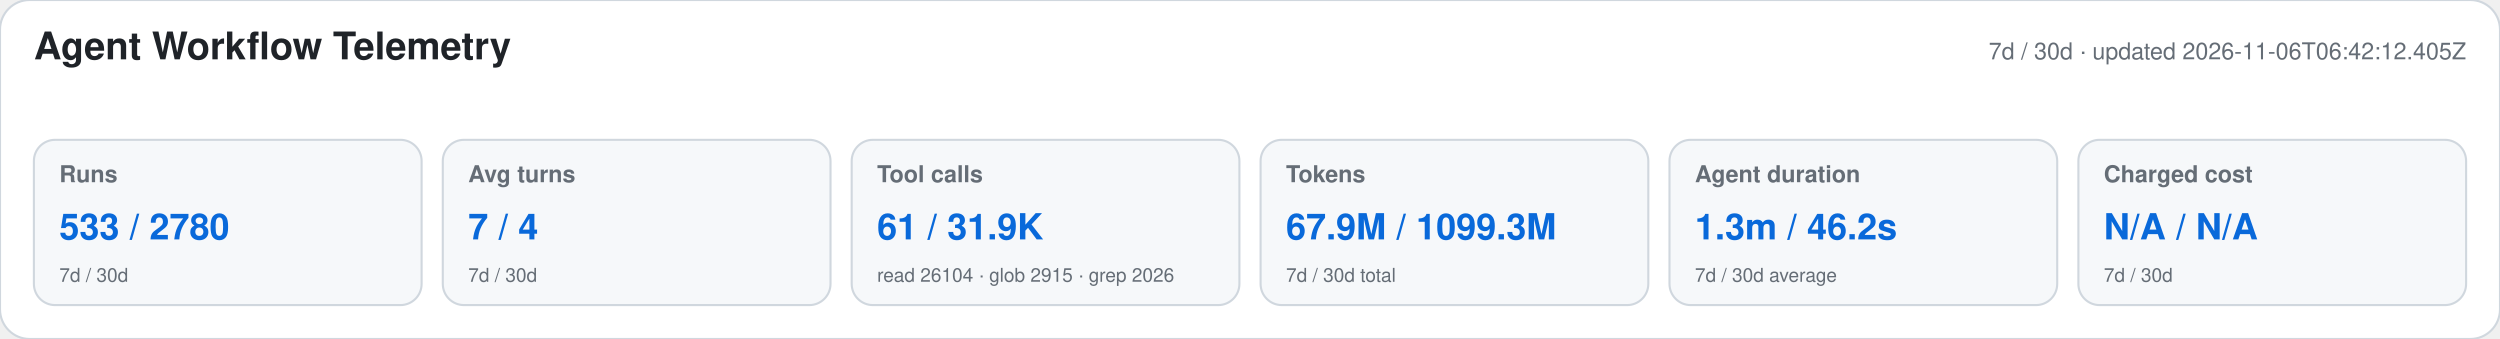
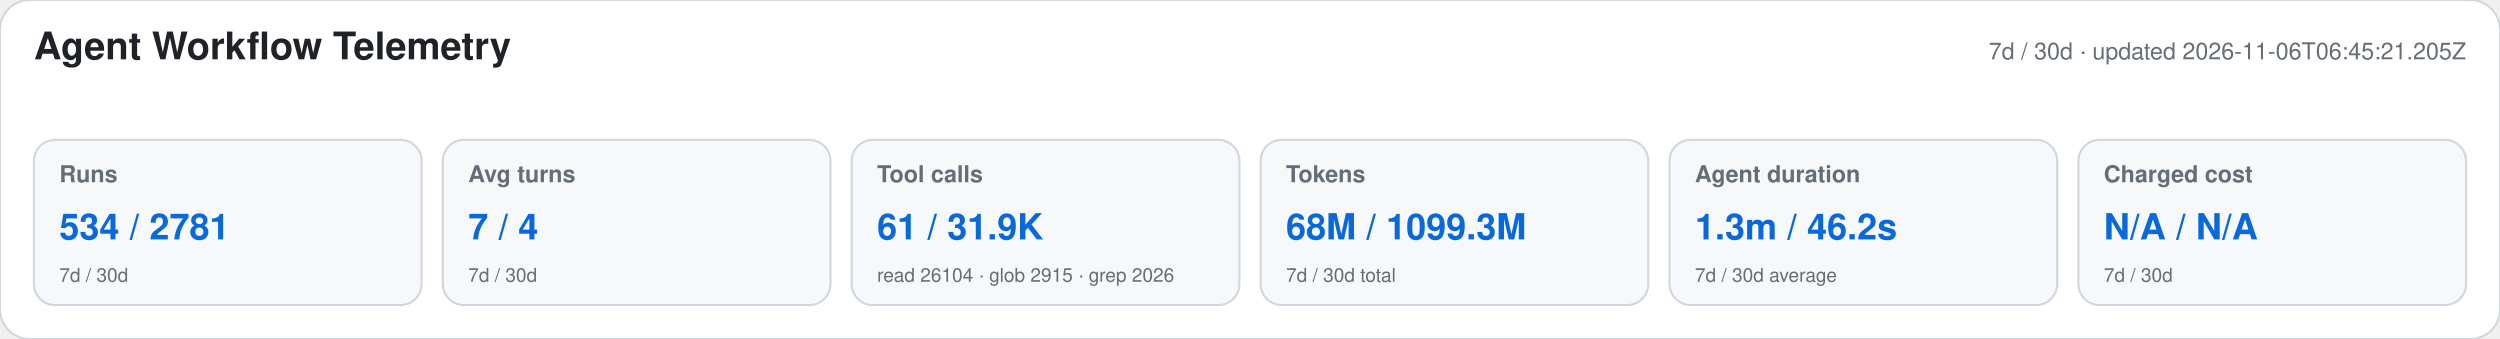
<svg xmlns="http://www.w3.org/2000/svg" width="1180" height="160" viewBox="0 0 1180 160" role="img" aria-labelledby="title desc">
  <style>text{font-family:-apple-system,BlinkMacSystemFont,"Segoe UI",Helvetica,Arial,sans-serif}.heading{font-size:18px;font-weight:650;fill:#1f2328}.meta,.label,.secondary{fill:#656d76}.meta,.label{font-size:11px}.label{font-weight:600}.primary{font-size:17px;font-weight:700;fill:#0969da}.secondary{font-size:9px}</style>
  <rect width="1180" height="160" rx="14" fill="#ffffff" stroke="#d0d7de" />
  <text x="16" y="28" class="heading">Agent Workflow Telemetry</text>
-   <text x="1164" y="28" text-anchor="end" class="meta">7d / 30d · updated 2026-11-06T06:42:12.405Z</text>
+   <text x="1164" y="28" text-anchor="end" class="meta">7d / 30d · updated 2026-11-06T06:45:21.205Z</text>
  <g>
    <rect x="16" y="66" width="183" height="78" rx="10" fill="#f6f8fa" stroke="#d0d7de" />
    <text x="28" y="86" class="label">Runs</text>
-     <text x="28" y="113" class="primary">533 / 2780</text>
+     <text x="28" y="113" class="primary">534 / 2781</text>
    <text x="28" y="133" class="secondary">7d / 30d</text>
  </g>
  <g>
    <rect x="209" y="66" width="183" height="78" rx="10" fill="#f6f8fa" stroke="#d0d7de" />
    <text x="221" y="86" class="label">Avg turns</text>
    <text x="221" y="113" class="primary">7 / 4</text>
    <text x="221" y="133" class="secondary">7d / 30d</text>
  </g>
  <g>
    <rect x="402" y="66" width="183" height="78" rx="10" fill="#f6f8fa" stroke="#d0d7de" />
    <text x="414" y="86" class="label">Tool calls</text>
    <text x="414" y="113" class="primary">61 / 31.9K</text>
    <text x="414" y="133" class="secondary">read 26104 · glob 2915 · grep 2026</text>
  </g>
  <g>
    <rect x="595" y="66" width="183" height="78" rx="10" fill="#f6f8fa" stroke="#d0d7de" />
    <text x="607" y="86" class="label">Tokens</text>
-     <text x="607" y="113" class="primary">67.9M / 1099.3M</text>
+     <text x="607" y="113" class="primary">68M / 1099.3M</text>
    <text x="607" y="133" class="secondary">7d / 30d total</text>
  </g>
  <g>
    <rect x="788" y="66" width="183" height="78" rx="10" fill="#f6f8fa" stroke="#d0d7de" />
    <text x="800" y="86" class="label">Agent duration</text>
    <text x="800" y="113" class="primary">1.3m / 46.2s</text>
    <text x="800" y="133" class="secondary">7d / 30d average</text>
  </g>
  <g>
    <rect x="981" y="66" width="183" height="78" rx="10" fill="#f6f8fa" stroke="#d0d7de" />
    <text x="993" y="86" class="label">Charged cost</text>
    <text x="993" y="113" class="primary">N/A / N/A</text>
    <text x="993" y="133" class="secondary">7d / 30d</text>
  </g>
</svg>
